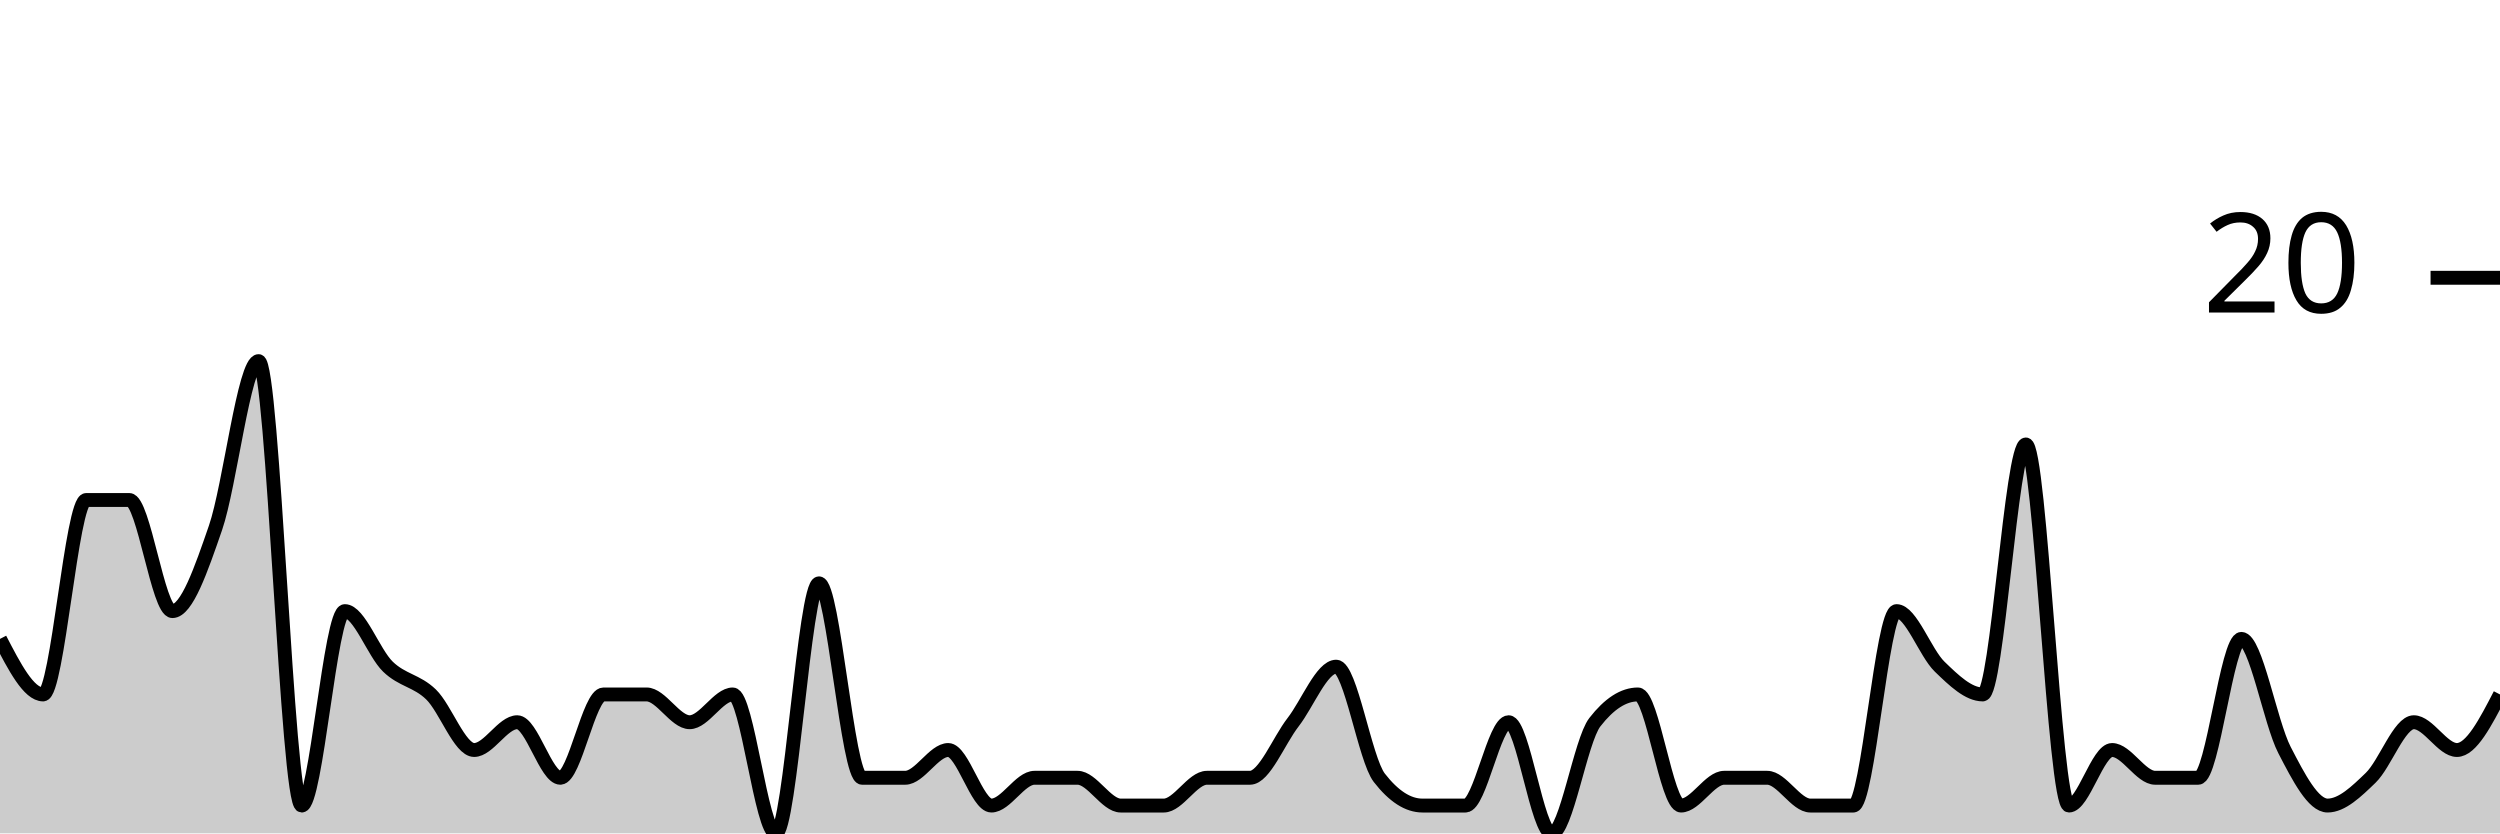
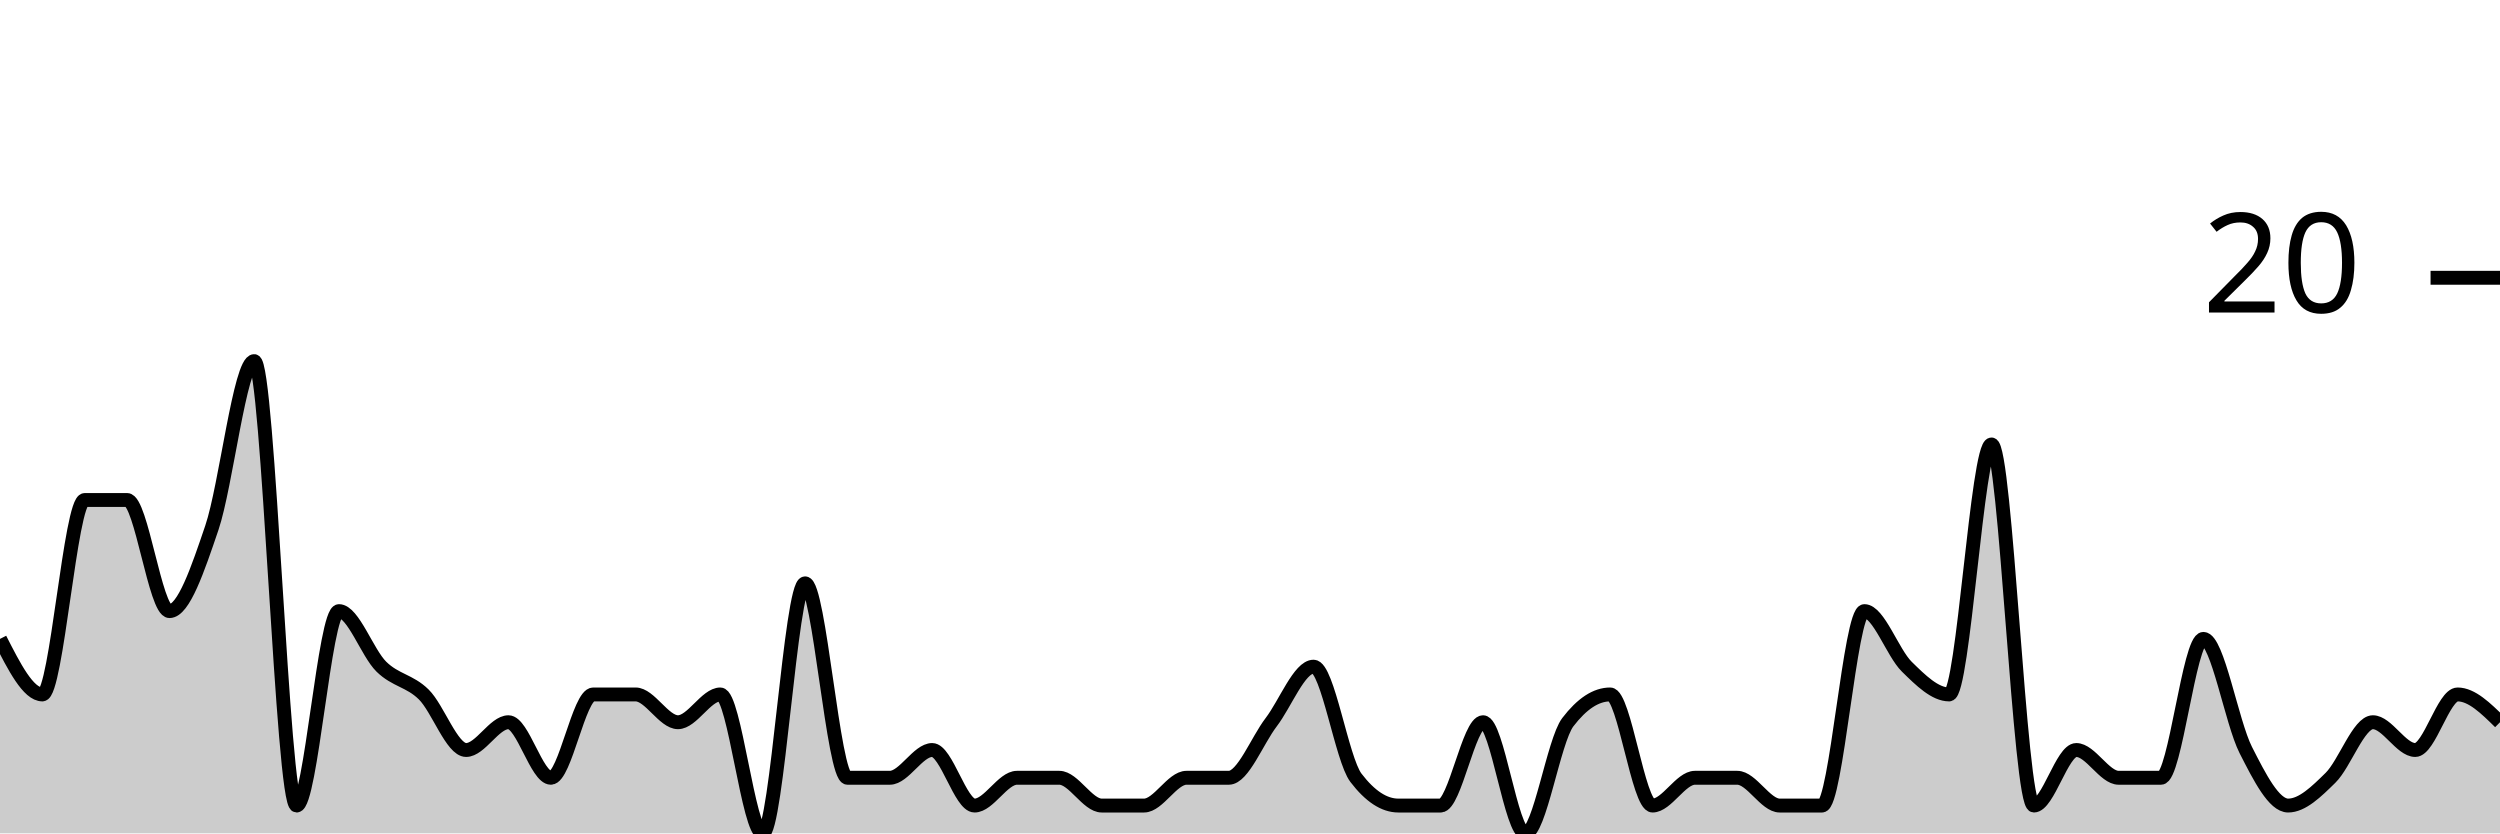
<svg xmlns="http://www.w3.org/2000/svg" viewBox="0 0 180 60">
  <g transform="translate(0,20)">
-     <path class="area" fill="rgba(0, 0, 0, 0.2)" d="M0,26C1.034,28,2.069,30,3.103,30C4.138,30,5.172,16,6.207,16C7.241,16,8.276,16,9.31,16C10.345,16,11.379,24,12.414,24C13.448,24,14.483,21,15.517,18C16.552,15,17.586,6,18.621,6C19.655,6,20.69,38,21.724,38C22.759,38,23.793,24,24.828,24C25.862,24,26.897,27,27.931,28C28.966,29,30,29,31.034,30C32.069,31,33.103,34,34.138,34C35.172,34,36.207,32,37.241,32C38.276,32,39.31,36,40.345,36C41.379,36,42.414,30,43.448,30C44.483,30,45.517,30,46.552,30C47.586,30,48.621,32,49.655,32C50.69,32,51.724,30,52.759,30C53.793,30,54.828,40,55.862,40C56.897,40,57.931,22,58.966,22C60,22,61.034,36,62.069,36C63.103,36,64.138,36,65.172,36C66.207,36,67.241,34,68.276,34C69.31,34,70.345,38,71.379,38C72.414,38,73.448,36,74.483,36C75.517,36,76.552,36,77.586,36C78.621,36,79.655,38,80.69,38C81.724,38,82.759,38,83.793,38C84.828,38,85.862,36,86.897,36C87.931,36,88.966,36,90,36C91.034,36,92.069,33.333,93.103,32C94.138,30.667,95.172,28,96.207,28C97.241,28,98.276,34.667,99.31,36C100.345,37.333,101.379,38,102.414,38C103.448,38,104.483,38,105.517,38C106.552,38,107.586,32,108.621,32C109.655,32,110.69,40,111.724,40C112.759,40,113.793,33.333,114.828,32C115.862,30.667,116.897,30,117.931,30C118.966,30,120,38,121.034,38C122.069,38,123.103,36,124.138,36C125.172,36,126.207,36,127.241,36C128.276,36,129.31,38,130.345,38C131.379,38,132.414,38,133.448,38C134.483,38,135.517,24,136.552,24C137.586,24,138.621,27,139.655,28C140.69,29,141.724,30,142.759,30C143.793,30,144.828,12,145.862,12C146.897,12,147.931,38,148.966,38C150,38,151.034,34,152.069,34C153.103,34,154.138,36,155.172,36C156.207,36,157.241,36,158.276,36C159.31,36,160.345,26,161.379,26C162.414,26,163.448,32,164.483,34C165.517,36,166.552,38,167.586,38C168.621,38,169.655,37,170.69,36C171.724,35,172.759,32,173.793,32C174.828,32,175.862,34,176.897,34C177.931,34,178.966,32,180,30L180,40C178.966,40,177.931,40,176.897,40C175.862,40,174.828,40,173.793,40C172.759,40,171.724,40,170.69,40C169.655,40,168.621,40,167.586,40C166.552,40,165.517,40,164.483,40C163.448,40,162.414,40,161.379,40C160.345,40,159.31,40,158.276,40C157.241,40,156.207,40,155.172,40C154.138,40,153.103,40,152.069,40C151.034,40,150,40,148.966,40C147.931,40,146.897,40,145.862,40C144.828,40,143.793,40,142.759,40C141.724,40,140.69,40,139.655,40C138.621,40,137.586,40,136.552,40C135.517,40,134.483,40,133.448,40C132.414,40,131.379,40,130.345,40C129.31,40,128.276,40,127.241,40C126.207,40,125.172,40,124.138,40C123.103,40,122.069,40,121.034,40C120,40,118.966,40,117.931,40C116.897,40,115.862,40,114.828,40C113.793,40,112.759,40,111.724,40C110.69,40,109.655,40,108.621,40C107.586,40,106.552,40,105.517,40C104.483,40,103.448,40,102.414,40C101.379,40,100.345,40,99.31,40C98.276,40,97.241,40,96.207,40C95.172,40,94.138,40,93.103,40C92.069,40,91.034,40,90,40C88.966,40,87.931,40,86.897,40C85.862,40,84.828,40,83.793,40C82.759,40,81.724,40,80.69,40C79.655,40,78.621,40,77.586,40C76.552,40,75.517,40,74.483,40C73.448,40,72.414,40,71.379,40C70.345,40,69.31,40,68.276,40C67.241,40,66.207,40,65.172,40C64.138,40,63.103,40,62.069,40C61.034,40,60,40,58.966,40C57.931,40,56.897,40,55.862,40C54.828,40,53.793,40,52.759,40C51.724,40,50.69,40,49.655,40C48.621,40,47.586,40,46.552,40C45.517,40,44.483,40,43.448,40C42.414,40,41.379,40,40.345,40C39.31,40,38.276,40,37.241,40C36.207,40,35.172,40,34.138,40C33.103,40,32.069,40,31.034,40C30,40,28.966,40,27.931,40C26.897,40,25.862,40,24.828,40C23.793,40,22.759,40,21.724,40C20.69,40,19.655,40,18.621,40C17.586,40,16.552,40,15.517,40C14.483,40,13.448,40,12.414,40C11.379,40,10.345,40,9.31,40C8.276,40,7.241,40,6.207,40C5.172,40,4.138,40,3.103,40C2.069,40,1.034,40,0,40Z" />
-     <path class="line" stroke="black" fill="none" d="M0,26C1.034,28,2.069,30,3.103,30C4.138,30,5.172,16,6.207,16C7.241,16,8.276,16,9.31,16C10.345,16,11.379,24,12.414,24C13.448,24,14.483,21,15.517,18C16.552,15,17.586,6,18.621,6C19.655,6,20.69,38,21.724,38C22.759,38,23.793,24,24.828,24C25.862,24,26.897,27,27.931,28C28.966,29,30,29,31.034,30C32.069,31,33.103,34,34.138,34C35.172,34,36.207,32,37.241,32C38.276,32,39.31,36,40.345,36C41.379,36,42.414,30,43.448,30C44.483,30,45.517,30,46.552,30C47.586,30,48.621,32,49.655,32C50.69,32,51.724,30,52.759,30C53.793,30,54.828,40,55.862,40C56.897,40,57.931,22,58.966,22C60,22,61.034,36,62.069,36C63.103,36,64.138,36,65.172,36C66.207,36,67.241,34,68.276,34C69.31,34,70.345,38,71.379,38C72.414,38,73.448,36,74.483,36C75.517,36,76.552,36,77.586,36C78.621,36,79.655,38,80.69,38C81.724,38,82.759,38,83.793,38C84.828,38,85.862,36,86.897,36C87.931,36,88.966,36,90,36C91.034,36,92.069,33.333,93.103,32C94.138,30.667,95.172,28,96.207,28C97.241,28,98.276,34.667,99.31,36C100.345,37.333,101.379,38,102.414,38C103.448,38,104.483,38,105.517,38C106.552,38,107.586,32,108.621,32C109.655,32,110.69,40,111.724,40C112.759,40,113.793,33.333,114.828,32C115.862,30.667,116.897,30,117.931,30C118.966,30,120,38,121.034,38C122.069,38,123.103,36,124.138,36C125.172,36,126.207,36,127.241,36C128.276,36,129.31,38,130.345,38C131.379,38,132.414,38,133.448,38C134.483,38,135.517,24,136.552,24C137.586,24,138.621,27,139.655,28C140.69,29,141.724,30,142.759,30C143.793,30,144.828,12,145.862,12C146.897,12,147.931,38,148.966,38C150,38,151.034,34,152.069,34C153.103,34,154.138,36,155.172,36C156.207,36,157.241,36,158.276,36C159.31,36,160.345,26,161.379,26C162.414,26,163.448,32,164.483,34C165.517,36,166.552,38,167.586,38C168.621,38,169.655,37,170.69,36C171.724,35,172.759,32,173.793,32C174.828,32,175.862,34,176.897,34C177.931,34,178.966,32,180,30" />
+     <path class="area" fill="rgba(0, 0, 0, 0.2)" d="M0,26C1.017,28,2.034,30,3.051,30C4.068,30,5.085,16,6.102,16C7.119,16,8.136,16,9.153,16C10.169,16,11.186,24,12.203,24C13.22,24,14.237,21,15.254,18C16.271,15,17.288,6,18.305,6C19.322,6,20.339,38,21.356,38C22.373,38,23.39,24,24.407,24C25.424,24,26.441,27,27.458,28C28.475,29,29.492,29,30.508,30C31.525,31,32.542,34,33.559,34C34.576,34,35.593,32,36.61,32C37.627,32,38.644,36,39.661,36C40.678,36,41.695,30,42.712,30C43.729,30,44.746,30,45.763,30C46.78,30,47.797,32,48.814,32C49.831,32,50.847,30,51.864,30C52.881,30,53.898,40,54.915,40C55.932,40,56.949,22,57.966,22C58.983,22,60,36,61.017,36C62.034,36,63.051,36,64.068,36C65.085,36,66.102,34,67.119,34C68.136,34,69.153,38,70.169,38C71.186,38,72.203,36,73.22,36C74.237,36,75.254,36,76.271,36C77.288,36,78.305,38,79.322,38C80.339,38,81.356,38,82.373,38C83.39,38,84.407,36,85.424,36C86.441,36,87.458,36,88.475,36C89.492,36,90.508,33.333,91.525,32C92.542,30.667,93.559,28,94.576,28C95.593,28,96.61,34.667,97.627,36C98.644,37.333,99.661,38,100.678,38C101.695,38,102.712,38,103.729,38C104.746,38,105.763,32,106.78,32C107.797,32,108.814,40,109.831,40C110.847,40,111.864,33.333,112.881,32C113.898,30.667,114.915,30,115.932,30C116.949,30,117.966,38,118.983,38C120,38,121.017,36,122.034,36C123.051,36,124.068,36,125.085,36C126.102,36,127.119,38,128.136,38C129.153,38,130.169,38,131.186,38C132.203,38,133.22,24,134.237,24C135.254,24,136.271,27,137.288,28C138.305,29,139.322,30,140.339,30C141.356,30,142.373,12,143.39,12C144.407,12,145.424,38,146.441,38C147.458,38,148.475,34,149.492,34C150.508,34,151.525,36,152.542,36C153.559,36,154.576,36,155.593,36C156.61,36,157.627,26,158.644,26C159.661,26,160.678,32,161.695,34C162.712,36,163.729,38,164.746,38C165.763,38,166.78,37,167.797,36C168.814,35,169.831,32,170.847,32C171.864,32,172.881,34,173.898,34C174.915,34,175.932,30,176.949,30C177.966,30,178.983,31,180,32L180,40C178.983,40,177.966,40,176.949,40C175.932,40,174.915,40,173.898,40C172.881,40,171.864,40,170.847,40C169.831,40,168.814,40,167.797,40C166.78,40,165.763,40,164.746,40C163.729,40,162.712,40,161.695,40C160.678,40,159.661,40,158.644,40C157.627,40,156.61,40,155.593,40C154.576,40,153.559,40,152.542,40C151.525,40,150.508,40,149.492,40C148.475,40,147.458,40,146.441,40C145.424,40,144.407,40,143.39,40C142.373,40,141.356,40,140.339,40C139.322,40,138.305,40,137.288,40C136.271,40,135.254,40,134.237,40C133.22,40,132.203,40,131.186,40C130.169,40,129.153,40,128.136,40C127.119,40,126.102,40,125.085,40C124.068,40,123.051,40,122.034,40C121.017,40,120,40,118.983,40C117.966,40,116.949,40,115.932,40C114.915,40,113.898,40,112.881,40C111.864,40,110.847,40,109.831,40C108.814,40,107.797,40,106.78,40C105.763,40,104.746,40,103.729,40C102.712,40,101.695,40,100.678,40C99.661,40,98.644,40,97.627,40C96.61,40,95.593,40,94.576,40C93.559,40,92.542,40,91.525,40C90.508,40,89.492,40,88.475,40C87.458,40,86.441,40,85.424,40C84.407,40,83.39,40,82.373,40C81.356,40,80.339,40,79.322,40C78.305,40,77.288,40,76.271,40C75.254,40,74.237,40,73.22,40C72.203,40,71.186,40,70.169,40C69.153,40,68.136,40,67.119,40C66.102,40,65.085,40,64.068,40C63.051,40,62.034,40,61.017,40C60,40,58.983,40,57.966,40C56.949,40,55.932,40,54.915,40C53.898,40,52.881,40,51.864,40C50.847,40,49.831,40,48.814,40C47.797,40,46.78,40,45.763,40C44.746,40,43.729,40,42.712,40C41.695,40,40.678,40,39.661,40C38.644,40,37.627,40,36.61,40C35.593,40,34.576,40,33.559,40C32.542,40,31.525,40,30.508,40C29.492,40,28.475,40,27.458,40C26.441,40,25.424,40,24.407,40C23.39,40,22.373,40,21.356,40C20.339,40,19.322,40,18.305,40C17.288,40,16.271,40,15.254,40C14.237,40,13.22,40,12.203,40C11.186,40,10.169,40,9.153,40C8.136,40,7.119,40,6.102,40C5.085,40,4.068,40,3.051,40C2.034,40,1.017,40,0,40Z" />
+     <path class="line" stroke="black" fill="none" d="M0,26C1.017,28,2.034,30,3.051,30C4.068,30,5.085,16,6.102,16C7.119,16,8.136,16,9.153,16C10.169,16,11.186,24,12.203,24C13.22,24,14.237,21,15.254,18C16.271,15,17.288,6,18.305,6C19.322,6,20.339,38,21.356,38C22.373,38,23.39,24,24.407,24C25.424,24,26.441,27,27.458,28C28.475,29,29.492,29,30.508,30C31.525,31,32.542,34,33.559,34C34.576,34,35.593,32,36.61,32C37.627,32,38.644,36,39.661,36C40.678,36,41.695,30,42.712,30C43.729,30,44.746,30,45.763,30C46.78,30,47.797,32,48.814,32C49.831,32,50.847,30,51.864,30C52.881,30,53.898,40,54.915,40C55.932,40,56.949,22,57.966,22C58.983,22,60,36,61.017,36C62.034,36,63.051,36,64.068,36C65.085,36,66.102,34,67.119,34C68.136,34,69.153,38,70.169,38C71.186,38,72.203,36,73.22,36C74.237,36,75.254,36,76.271,36C77.288,36,78.305,38,79.322,38C80.339,38,81.356,38,82.373,38C83.39,38,84.407,36,85.424,36C86.441,36,87.458,36,88.475,36C89.492,36,90.508,33.333,91.525,32C92.542,30.667,93.559,28,94.576,28C95.593,28,96.61,34.667,97.627,36C98.644,37.333,99.661,38,100.678,38C101.695,38,102.712,38,103.729,38C104.746,38,105.763,32,106.78,32C107.797,32,108.814,40,109.831,40C110.847,40,111.864,33.333,112.881,32C113.898,30.667,114.915,30,115.932,30C116.949,30,117.966,38,118.983,38C120,38,121.017,36,122.034,36C123.051,36,124.068,36,125.085,36C126.102,36,127.119,38,128.136,38C129.153,38,130.169,38,131.186,38C132.203,38,133.22,24,134.237,24C135.254,24,136.271,27,137.288,28C138.305,29,139.322,30,140.339,30C141.356,30,142.373,12,143.39,12C144.407,12,145.424,38,146.441,38C147.458,38,148.475,34,149.492,34C150.508,34,151.525,36,152.542,36C153.559,36,154.576,36,155.593,36C156.61,36,157.627,26,158.644,26C159.661,26,160.678,32,161.695,34C162.712,36,163.729,38,164.746,38C165.763,38,166.78,37,167.797,36C168.814,35,169.831,32,170.847,32C171.864,32,172.881,34,173.898,34C174.915,34,175.932,30,176.949,30C177.966,30,178.983,31,180,32" />
    <path class="axis-ceiling" stroke-width="1" stroke="black" fill="none" d="M175,0L180,0" />
    <text class="axis-ceiling-label" font-family="sans-serif" text-anchor="end" font-size="10px" x="170" y="2.5">20</text>
  </g>
</svg>
